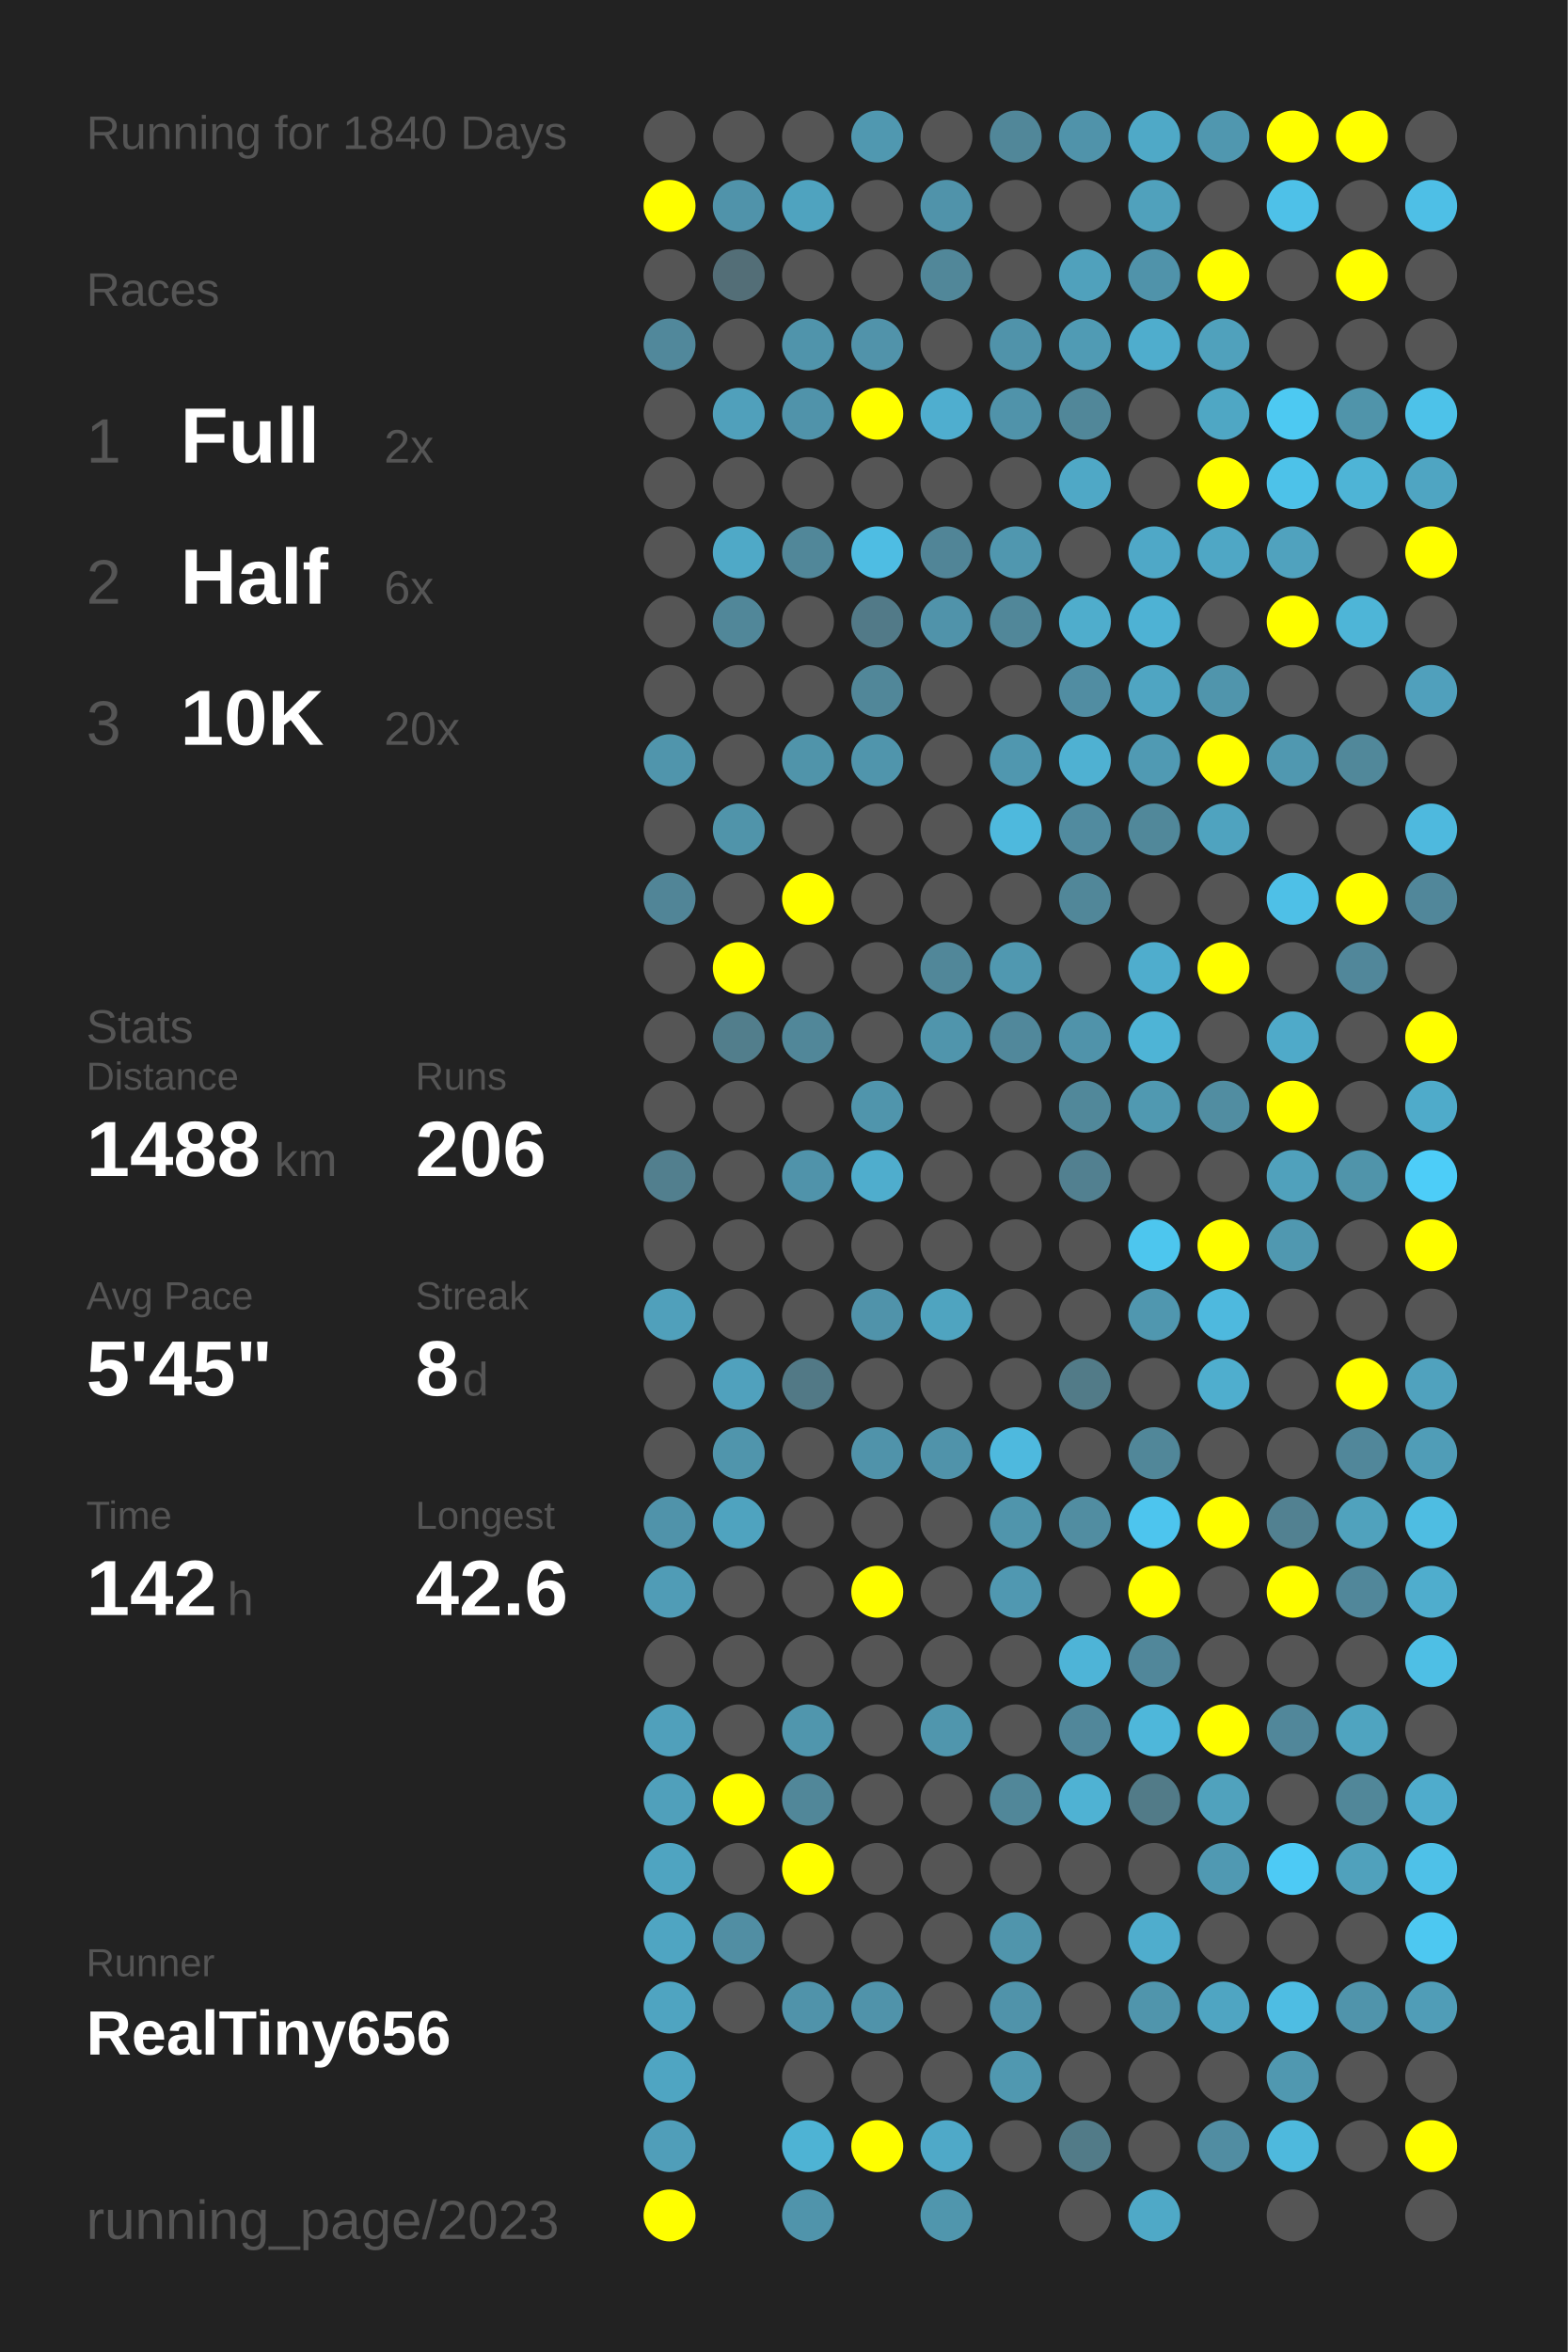
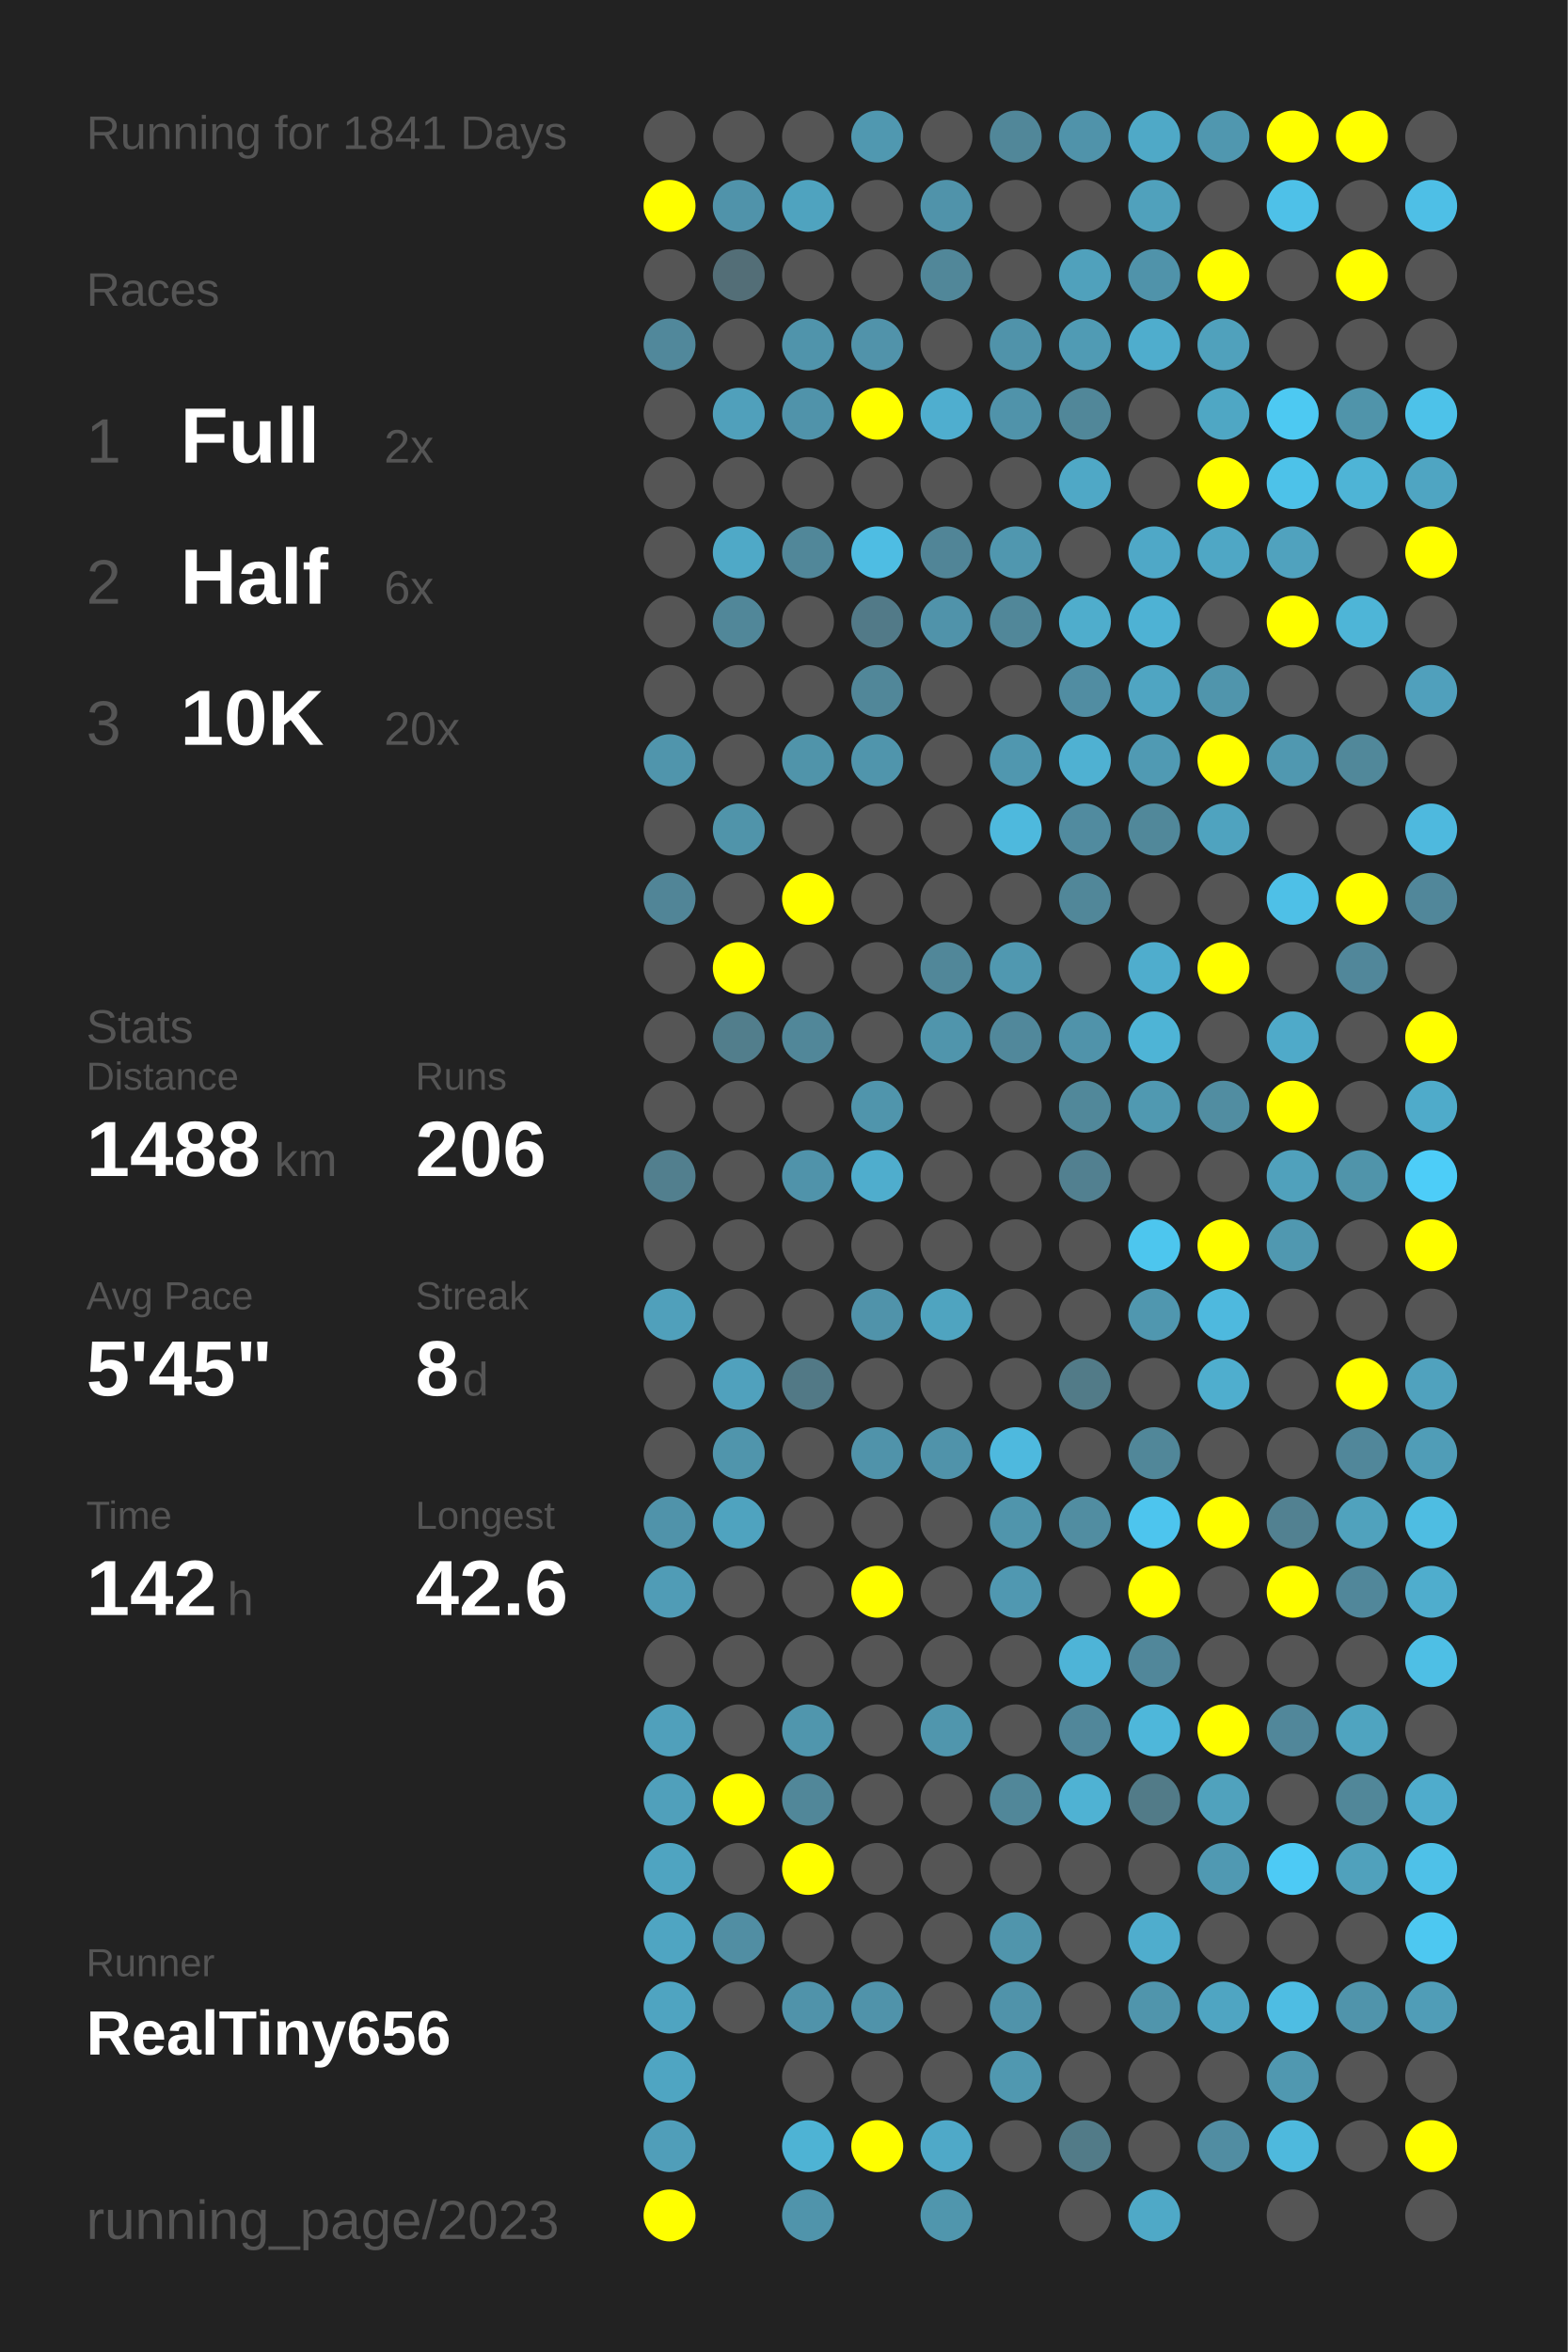
<svg xmlns="http://www.w3.org/2000/svg" baseProfile="full" height="300mm" version="1.1" viewBox="0,0,200,300" width="200mm">
  <defs />
  <rect fill="#222222" height="300" width="200" x="0" y="0" />
-   <text fill="#555555" style="font-size:6px; font-family:Arial;" x="11" y="19">Running for 1840 Days</text>
+   <text fill="#555555" style="font-size:6px; font-family:Arial;" x="11" y="19">Running for 1841 Days</text>
  <text fill="#555555" style="font-size:6px; font-family:Arial;" x="11" y="39">Races</text>
  <text fill="#555555" style="font-size:8px; font-family:Arial;" x="11" y="59">1</text>
  <text fill="#FFFFFF" style="font-size:10px; font-family:Arial; font-weight:bold;" x="23" y="59">Full</text>
  <text fill="#555555" style="font-size:6px; font-family:Arial;" x="49" y="59">2x</text>
  <text fill="#555555" style="font-size:8px; font-family:Arial;" x="11" y="77">2</text>
  <text fill="#FFFFFF" style="font-size:10px; font-family:Arial; font-weight:bold;" x="23" y="77">Half</text>
  <text fill="#555555" style="font-size:6px; font-family:Arial;" x="49" y="77">6x</text>
  <text fill="#555555" style="font-size:8px; font-family:Arial;" x="11" y="95">3</text>
  <text fill="#FFFFFF" style="font-size:10px; font-family:Arial; font-weight:bold;" x="23" y="95">10K</text>
  <text fill="#555555" style="font-size:6px; font-family:Arial;" x="49" y="95">20x</text>
  <text fill="#555555" style="font-size:6px; font-family:Arial;" x="11" y="133">Stats</text>
  <text fill="#555555" style="font-size:5px; font-family:Arial;" x="11" y="139">Distance</text>
  <text fill="#FFFFFF" style="font-size:10px; font-family:Arial; font-weight:bold;" x="11" y="150">1488</text>
  <text fill="#555555" style="font-size:6px; font-family:Arial;" x="35" y="150">km</text>
  <text fill="#555555" style="font-size:5px; font-family:Arial;" x="53" y="139">Runs</text>
  <text fill="#FFFFFF" style="font-size:10px; font-family:Arial; font-weight:bold;" x="53" y="150">206</text>
  <text fill="#555555" style="font-size:5px; font-family:Arial;" x="11" y="167">Avg Pace</text>
  <text fill="#FFFFFF" style="font-size:10px; font-family:Arial; font-weight:bold;" x="11" y="178">5'45"</text>
  <text fill="#555555" style="font-size:5px; font-family:Arial;" x="53" y="167">Streak</text>
  <text fill="#FFFFFF" style="font-size:10px; font-family:Arial; font-weight:bold;" x="53" y="178">8</text>
  <text fill="#555555" style="font-size:6px; font-family:Arial;" x="59" y="178">d</text>
  <text fill="#555555" style="font-size:5px; font-family:Arial;" x="11" y="195">Time</text>
  <text fill="#FFFFFF" style="font-size:10px; font-family:Arial; font-weight:bold;" x="11" y="206">142</text>
  <text fill="#555555" style="font-size:6px; font-family:Arial;" x="29" y="206">h</text>
  <text fill="#555555" style="font-size:5px; font-family:Arial;" x="53" y="195">Longest</text>
  <text fill="#FFFFFF" style="font-size:10px; font-family:Arial; font-weight:bold;" x="53" y="206">42.6</text>
  <text fill="#555555" style="font-size:5px; font-family:Arial;" x="11" y="252.065">Runner</text>
  <text fill="#FFFFFF" style="font-size:8px; font-family:Arial; font-weight:bold;" x="11" y="262.065">RealTiny656</text>
  <text fill="#555555" style="font-size:7px; font-family:Arial;" x="11" y="285.581">running_page/2023</text>
  <circle cx="85.417" cy="17.419" fill="#555555" r="3.312" />
  <circle cx="85.417" cy="26.258" fill="#FFFF00" r="3.312" />
  <circle cx="85.417" cy="35.097" fill="#555555" r="3.312" />
  <circle cx="85.417" cy="43.935" fill="#51889b" r="3.312" />
  <circle cx="85.417" cy="52.774" fill="#555555" r="3.312" />
  <circle cx="85.417" cy="61.613" fill="#555555" r="3.312" />
  <circle cx="85.417" cy="70.452" fill="#555555" r="3.312" />
  <circle cx="85.417" cy="79.29" fill="#555555" r="3.312" />
  <circle cx="85.417" cy="88.129" fill="#555555" r="3.312" />
  <circle cx="85.417" cy="96.968" fill="#5095ac" r="3.312" />
  <circle cx="85.417" cy="105.806" fill="#555555" r="3.312" />
  <circle cx="85.417" cy="114.645" fill="#518597" r="3.312" />
  <circle cx="85.417" cy="123.484" fill="#555555" r="3.312" />
  <circle cx="85.417" cy="132.323" fill="#555555" r="3.312" />
  <circle cx="85.417" cy="141.161" fill="#555555" r="3.312" />
  <circle cx="85.417" cy="150" fill="#527f8e" r="3.312" />
  <circle cx="85.417" cy="158.839" fill="#555555" r="3.312" />
  <circle cx="85.417" cy="167.677" fill="#50a0bb" r="3.312" />
  <circle cx="85.417" cy="176.516" fill="#555555" r="3.312" />
  <circle cx="85.417" cy="185.355" fill="#555555" r="3.312" />
  <circle cx="85.417" cy="194.194" fill="#5093aa" r="3.312" />
  <circle cx="85.417" cy="203.032" fill="#509cb6" r="3.312" />
  <circle cx="85.417" cy="211.871" fill="#555555" r="3.312" />
  <circle cx="85.417" cy="220.71" fill="#50a0bb" r="3.312" />
  <circle cx="85.417" cy="229.548" fill="#50a0bb" r="3.312" />
  <circle cx="85.417" cy="238.387" fill="#4fa4c1" r="3.312" />
  <circle cx="85.417" cy="247.226" fill="#4fa5c2" r="3.312" />
  <circle cx="85.417" cy="256.065" fill="#4fa4c1" r="3.312" />
  <circle cx="85.417" cy="264.903" fill="#4fa5c2" r="3.312" />
  <circle cx="85.417" cy="273.742" fill="#509eb9" r="3.312" />
  <circle cx="85.417" cy="282.581" fill="#FFFF00" r="3.312" />
  <circle cx="94.25" cy="17.419" fill="#555555" r="3.312" />
  <circle cx="94.25" cy="26.258" fill="#5093aa" r="3.312" />
  <circle cx="94.25" cy="35.097" fill="#536e77" r="3.312" />
  <circle cx="94.25" cy="43.935" fill="#555555" r="3.312" />
  <circle cx="94.25" cy="52.774" fill="#50a0bb" r="3.312" />
  <circle cx="94.25" cy="61.613" fill="#555555" r="3.312" />
  <circle cx="94.25" cy="70.452" fill="#4fa9c7" r="3.312" />
  <circle cx="94.25" cy="79.29" fill="#518799" r="3.312" />
  <circle cx="94.25" cy="88.129" fill="#555555" r="3.312" />
  <circle cx="94.25" cy="96.968" fill="#555555" r="3.312" />
  <circle cx="94.25" cy="105.806" fill="#5094aa" r="3.312" />
  <circle cx="94.25" cy="114.645" fill="#555555" r="3.312" />
  <circle cx="94.25" cy="123.484" fill="#FFFF00" r="3.312" />
  <circle cx="94.25" cy="132.323" fill="#527e8c" r="3.312" />
  <circle cx="94.25" cy="141.161" fill="#555555" r="3.312" />
  <circle cx="94.25" cy="150" fill="#555555" r="3.312" />
  <circle cx="94.25" cy="158.839" fill="#555555" r="3.312" />
  <circle cx="94.25" cy="167.677" fill="#555555" r="3.312" />
  <circle cx="94.25" cy="176.516" fill="#50a1bd" r="3.312" />
  <circle cx="94.25" cy="185.355" fill="#5095ac" r="3.312" />
  <circle cx="94.25" cy="194.194" fill="#4fa3bf" r="3.312" />
  <circle cx="94.25" cy="203.032" fill="#555555" r="3.312" />
  <circle cx="94.25" cy="211.871" fill="#555555" r="3.312" />
  <circle cx="94.25" cy="220.71" fill="#555555" r="3.312" />
  <circle cx="94.25" cy="229.548" fill="#FFFF00" r="3.312" />
  <circle cx="94.25" cy="238.387" fill="#555555" r="3.312" />
  <circle cx="94.25" cy="247.226" fill="#518ea3" r="3.312" />
  <circle cx="94.25" cy="256.065" fill="#555555" r="3.312" />
  <circle cx="103.083" cy="17.419" fill="#555555" r="3.312" />
  <circle cx="103.083" cy="26.258" fill="#4fa3bf" r="3.312" />
  <circle cx="103.083" cy="35.097" fill="#555555" r="3.312" />
  <circle cx="103.083" cy="43.935" fill="#5094ab" r="3.312" />
  <circle cx="103.083" cy="52.774" fill="#5093aa" r="3.312" />
  <circle cx="103.083" cy="61.613" fill="#555555" r="3.312" />
  <circle cx="103.083" cy="70.452" fill="#518799" r="3.312" />
  <circle cx="103.083" cy="79.29" fill="#555555" r="3.312" />
  <circle cx="103.083" cy="88.129" fill="#555555" r="3.312" />
  <circle cx="103.083" cy="96.968" fill="#5094aa" r="3.312" />
  <circle cx="103.083" cy="105.806" fill="#555555" r="3.312" />
  <circle cx="103.083" cy="114.645" fill="#FFFF00" r="3.312" />
  <circle cx="103.083" cy="123.484" fill="#555555" r="3.312" />
  <circle cx="103.083" cy="132.323" fill="#518799" r="3.312" />
  <circle cx="103.083" cy="141.161" fill="#555555" r="3.312" />
  <circle cx="103.083" cy="150" fill="#5093aa" r="3.312" />
  <circle cx="103.083" cy="158.839" fill="#555555" r="3.312" />
  <circle cx="103.083" cy="167.677" fill="#555555" r="3.312" />
  <circle cx="103.083" cy="176.516" fill="#527986" r="3.312" />
  <circle cx="103.083" cy="185.355" fill="#555555" r="3.312" />
  <circle cx="103.083" cy="194.194" fill="#555555" r="3.312" />
  <circle cx="103.083" cy="203.032" fill="#555555" r="3.312" />
  <circle cx="103.083" cy="211.871" fill="#555555" r="3.312" />
  <circle cx="103.083" cy="220.71" fill="#5096ad" r="3.312" />
  <circle cx="103.083" cy="229.548" fill="#518799" r="3.312" />
  <circle cx="103.083" cy="238.387" fill="#FFFF00" r="3.312" />
  <circle cx="103.083" cy="247.226" fill="#555555" r="3.312" />
  <circle cx="103.083" cy="256.065" fill="#5093aa" r="3.312" />
  <circle cx="103.083" cy="264.903" fill="#555555" r="3.312" />
  <circle cx="103.083" cy="273.742" fill="#4eb3d4" r="3.312" />
  <circle cx="103.083" cy="282.581" fill="#5094ab" r="3.312" />
  <circle cx="111.917" cy="17.419" fill="#5098b0" r="3.312" />
  <circle cx="111.917" cy="26.258" fill="#555555" r="3.312" />
  <circle cx="111.917" cy="35.097" fill="#555555" r="3.312" />
  <circle cx="111.917" cy="43.935" fill="#5193aa" r="3.312" />
  <circle cx="111.917" cy="52.774" fill="#FFFF00" r="3.312" />
  <circle cx="111.917" cy="61.613" fill="#555555" r="3.312" />
  <circle cx="111.917" cy="70.452" fill="#4ebde3" r="3.312" />
  <circle cx="111.917" cy="79.29" fill="#527a88" r="3.312" />
  <circle cx="111.917" cy="88.129" fill="#518799" r="3.312" />
  <circle cx="111.917" cy="96.968" fill="#5095ac" r="3.312" />
  <circle cx="111.917" cy="105.806" fill="#555555" r="3.312" />
  <circle cx="111.917" cy="114.645" fill="#555555" r="3.312" />
  <circle cx="111.917" cy="123.484" fill="#555555" r="3.312" />
  <circle cx="111.917" cy="132.323" fill="#555555" r="3.312" />
  <circle cx="111.917" cy="141.161" fill="#5095ac" r="3.312" />
  <circle cx="111.917" cy="150" fill="#4fadcd" r="3.312" />
  <circle cx="111.917" cy="158.839" fill="#555555" r="3.312" />
  <circle cx="111.917" cy="167.677" fill="#5093aa" r="3.312" />
  <circle cx="111.917" cy="176.516" fill="#555555" r="3.312" />
  <circle cx="111.917" cy="185.355" fill="#5093aa" r="3.312" />
  <circle cx="111.917" cy="194.194" fill="#555555" r="3.312" />
  <circle cx="111.917" cy="203.032" fill="#FFFF00" r="3.312" />
  <circle cx="111.917" cy="211.871" fill="#555555" r="3.312" />
  <circle cx="111.917" cy="220.71" fill="#555555" r="3.312" />
  <circle cx="111.917" cy="229.548" fill="#555555" r="3.312" />
  <circle cx="111.917" cy="238.387" fill="#555555" r="3.312" />
  <circle cx="111.917" cy="247.226" fill="#555555" r="3.312" />
  <circle cx="111.917" cy="256.065" fill="#5093aa" r="3.312" />
  <circle cx="111.917" cy="264.903" fill="#555555" r="3.312" />
  <circle cx="111.917" cy="273.742" fill="#FFFF00" r="3.312" />
  <circle cx="120.75" cy="17.419" fill="#555555" r="3.312" />
  <circle cx="120.75" cy="26.258" fill="#5093aa" r="3.312" />
  <circle cx="120.75" cy="35.097" fill="#518799" r="3.312" />
  <circle cx="120.75" cy="43.935" fill="#555555" r="3.312" />
  <circle cx="120.75" cy="52.774" fill="#4faecf" r="3.312" />
  <circle cx="120.75" cy="61.613" fill="#555555" r="3.312" />
  <circle cx="120.75" cy="70.452" fill="#518597" r="3.312" />
  <circle cx="120.75" cy="79.29" fill="#5093aa" r="3.312" />
  <circle cx="120.75" cy="88.129" fill="#555555" r="3.312" />
  <circle cx="120.75" cy="96.968" fill="#555555" r="3.312" />
  <circle cx="120.75" cy="105.806" fill="#555555" r="3.312" />
  <circle cx="120.75" cy="114.645" fill="#555555" r="3.312" />
  <circle cx="120.75" cy="123.484" fill="#518799" r="3.312" />
  <circle cx="120.75" cy="132.323" fill="#5095ac" r="3.312" />
  <circle cx="120.75" cy="141.161" fill="#555555" r="3.312" />
  <circle cx="120.75" cy="150" fill="#555555" r="3.312" />
  <circle cx="120.75" cy="158.839" fill="#555555" r="3.312" />
  <circle cx="120.75" cy="167.677" fill="#4fa4c0" r="3.312" />
  <circle cx="120.75" cy="176.516" fill="#555555" r="3.312" />
  <circle cx="120.75" cy="185.355" fill="#5093aa" r="3.312" />
  <circle cx="120.75" cy="194.194" fill="#555555" r="3.312" />
  <circle cx="120.75" cy="203.032" fill="#555555" r="3.312" />
  <circle cx="120.75" cy="211.871" fill="#555555" r="3.312" />
  <circle cx="120.75" cy="220.71" fill="#5096ad" r="3.312" />
  <circle cx="120.75" cy="229.548" fill="#555555" r="3.312" />
  <circle cx="120.75" cy="238.387" fill="#555555" r="3.312" />
  <circle cx="120.75" cy="247.226" fill="#555555" r="3.312" />
  <circle cx="120.75" cy="256.065" fill="#555555" r="3.312" />
  <circle cx="120.75" cy="264.903" fill="#555555" r="3.312" />
  <circle cx="120.75" cy="273.742" fill="#4fa9c8" r="3.312" />
  <circle cx="120.75" cy="282.581" fill="#5096ad" r="3.312" />
  <circle cx="129.583" cy="17.419" fill="#518799" r="3.312" />
  <circle cx="129.583" cy="26.258" fill="#555555" r="3.312" />
  <circle cx="129.583" cy="35.097" fill="#555555" r="3.312" />
  <circle cx="129.583" cy="43.935" fill="#5093aa" r="3.312" />
  <circle cx="129.583" cy="52.774" fill="#5093aa" r="3.312" />
  <circle cx="129.583" cy="61.613" fill="#555555" r="3.312" />
  <circle cx="129.583" cy="70.452" fill="#5097af" r="3.312" />
  <circle cx="129.583" cy="79.29" fill="#518799" r="3.312" />
  <circle cx="129.583" cy="88.129" fill="#555555" r="3.312" />
  <circle cx="129.583" cy="96.968" fill="#5097af" r="3.312" />
  <circle cx="129.583" cy="105.806" fill="#4eb9dd" r="3.312" />
  <circle cx="129.583" cy="114.645" fill="#555555" r="3.312" />
  <circle cx="129.583" cy="123.484" fill="#5098b0" r="3.312" />
  <circle cx="129.583" cy="132.323" fill="#51889b" r="3.312" />
  <circle cx="129.583" cy="141.161" fill="#555555" r="3.312" />
  <circle cx="129.583" cy="150" fill="#555555" r="3.312" />
  <circle cx="129.583" cy="158.839" fill="#555555" r="3.312" />
  <circle cx="129.583" cy="167.677" fill="#555555" r="3.312" />
  <circle cx="129.583" cy="176.516" fill="#555555" r="3.312" />
  <circle cx="129.583" cy="185.355" fill="#4eb9de" r="3.312" />
  <circle cx="129.583" cy="194.194" fill="#5095ac" r="3.312" />
  <circle cx="129.583" cy="203.032" fill="#5098b1" r="3.312" />
  <circle cx="129.583" cy="211.871" fill="#555555" r="3.312" />
  <circle cx="129.583" cy="220.71" fill="#555555" r="3.312" />
  <circle cx="129.583" cy="229.548" fill="#518799" r="3.312" />
  <circle cx="129.583" cy="238.387" fill="#555555" r="3.312" />
  <circle cx="129.583" cy="247.226" fill="#5095ac" r="3.312" />
  <circle cx="129.583" cy="256.065" fill="#5093aa" r="3.312" />
  <circle cx="129.583" cy="264.903" fill="#5098b0" r="3.312" />
  <circle cx="129.583" cy="273.742" fill="#555555" r="3.312" />
  <circle cx="138.417" cy="17.419" fill="#5093aa" r="3.312" />
  <circle cx="138.417" cy="26.258" fill="#555555" r="3.312" />
  <circle cx="138.417" cy="35.097" fill="#50a1bc" r="3.312" />
  <circle cx="138.417" cy="43.935" fill="#509bb4" r="3.312" />
  <circle cx="138.417" cy="52.774" fill="#518799" r="3.312" />
  <circle cx="138.417" cy="61.613" fill="#4fa8c6" r="3.312" />
  <circle cx="138.417" cy="70.452" fill="#555555" r="3.312" />
  <circle cx="138.417" cy="79.29" fill="#4fadcc" r="3.312" />
  <circle cx="138.417" cy="88.129" fill="#518da2" r="3.312" />
  <circle cx="138.417" cy="96.968" fill="#4fb1d2" r="3.312" />
  <circle cx="138.417" cy="105.806" fill="#518b9f" r="3.312" />
  <circle cx="138.417" cy="114.645" fill="#518799" r="3.312" />
  <circle cx="138.417" cy="123.484" fill="#555555" r="3.312" />
  <circle cx="138.417" cy="132.323" fill="#5093aa" r="3.312" />
  <circle cx="138.417" cy="141.161" fill="#51889a" r="3.312" />
  <circle cx="138.417" cy="150" fill="#528090" r="3.312" />
  <circle cx="138.417" cy="158.839" fill="#555555" r="3.312" />
  <circle cx="138.417" cy="167.677" fill="#555555" r="3.312" />
  <circle cx="138.417" cy="176.516" fill="#527b88" r="3.312" />
  <circle cx="138.417" cy="185.355" fill="#555555" r="3.312" />
  <circle cx="138.417" cy="194.194" fill="#518da1" r="3.312" />
  <circle cx="138.417" cy="203.032" fill="#555555" r="3.312" />
  <circle cx="138.417" cy="211.871" fill="#4eb4d7" r="3.312" />
  <circle cx="138.417" cy="220.71" fill="#51879a" r="3.312" />
  <circle cx="138.417" cy="229.548" fill="#4fb2d3" r="3.312" />
  <circle cx="138.417" cy="238.387" fill="#555555" r="3.312" />
  <circle cx="138.417" cy="247.226" fill="#555555" r="3.312" />
  <circle cx="138.417" cy="256.065" fill="#555555" r="3.312" />
  <circle cx="138.417" cy="264.903" fill="#555555" r="3.312" />
  <circle cx="138.417" cy="273.742" fill="#527b88" r="3.312" />
  <circle cx="138.417" cy="282.581" fill="#555555" r="3.312" />
  <circle cx="147.25" cy="17.419" fill="#4fa9c7" r="3.312" />
  <circle cx="147.25" cy="26.258" fill="#50a1bc" r="3.312" />
  <circle cx="147.25" cy="35.097" fill="#5093aa" r="3.312" />
  <circle cx="147.25" cy="43.935" fill="#4fadcd" r="3.312" />
  <circle cx="147.25" cy="52.774" fill="#555555" r="3.312" />
  <circle cx="147.25" cy="61.613" fill="#555555" r="3.312" />
  <circle cx="147.25" cy="70.452" fill="#4fa8c7" r="3.312" />
  <circle cx="147.25" cy="79.29" fill="#4eb2d4" r="3.312" />
  <circle cx="147.25" cy="88.129" fill="#4fa5c2" r="3.312" />
  <circle cx="147.25" cy="96.968" fill="#509ab3" r="3.312" />
  <circle cx="147.25" cy="105.806" fill="#51889a" r="3.312" />
  <circle cx="147.25" cy="114.645" fill="#555555" r="3.312" />
  <circle cx="147.25" cy="123.484" fill="#4fadcd" r="3.312" />
  <circle cx="147.25" cy="132.323" fill="#4eb4d6" r="3.312" />
  <circle cx="147.25" cy="141.161" fill="#5099b1" r="3.312" />
  <circle cx="147.25" cy="150" fill="#555555" r="3.312" />
  <circle cx="147.25" cy="158.839" fill="#4dc6ee" r="3.312" />
  <circle cx="147.25" cy="167.677" fill="#5097af" r="3.312" />
  <circle cx="147.25" cy="176.516" fill="#555555" r="3.312" />
  <circle cx="147.25" cy="185.355" fill="#518799" r="3.312" />
  <circle cx="147.25" cy="194.194" fill="#4dc5ee" r="3.312" />
  <circle cx="147.25" cy="203.032" fill="#FFFF00" r="3.312" />
  <circle cx="147.25" cy="211.871" fill="#51879a" r="3.312" />
  <circle cx="147.25" cy="220.71" fill="#4eb7da" r="3.312" />
  <circle cx="147.25" cy="229.548" fill="#527b88" r="3.312" />
  <circle cx="147.25" cy="238.387" fill="#555555" r="3.312" />
  <circle cx="147.25" cy="247.226" fill="#4fadcd" r="3.312" />
  <circle cx="147.25" cy="256.065" fill="#5095ac" r="3.312" />
  <circle cx="147.25" cy="264.903" fill="#555555" r="3.312" />
  <circle cx="147.25" cy="273.742" fill="#555555" r="3.312" />
  <circle cx="147.25" cy="282.581" fill="#4fa9c7" r="3.312" />
  <circle cx="156.083" cy="17.419" fill="#5097af" r="3.312" />
  <circle cx="156.083" cy="26.258" fill="#555555" r="3.312" />
  <circle cx="156.083" cy="35.097" fill="#FFFF00" r="3.312" />
  <circle cx="156.083" cy="43.935" fill="#50a1bc" r="3.312" />
  <circle cx="156.083" cy="52.774" fill="#4fa7c4" r="3.312" />
  <circle cx="156.083" cy="61.613" fill="#FFFF00" r="3.312" />
  <circle cx="156.083" cy="70.452" fill="#4fa7c5" r="3.312" />
  <circle cx="156.083" cy="79.29" fill="#555555" r="3.312" />
  <circle cx="156.083" cy="88.129" fill="#5095ac" r="3.312" />
  <circle cx="156.083" cy="96.968" fill="#FFFF00" r="3.312" />
  <circle cx="156.083" cy="105.806" fill="#4fa3bf" r="3.312" />
  <circle cx="156.083" cy="114.645" fill="#555555" r="3.312" />
  <circle cx="156.083" cy="123.484" fill="#FFFF00" r="3.312" />
  <circle cx="156.083" cy="132.323" fill="#555555" r="3.312" />
  <circle cx="156.083" cy="141.161" fill="#518da1" r="3.312" />
  <circle cx="156.083" cy="150" fill="#555555" r="3.312" />
  <circle cx="156.083" cy="158.839" fill="#FFFF00" r="3.312" />
  <circle cx="156.083" cy="167.677" fill="#4eb9de" r="3.312" />
  <circle cx="156.083" cy="176.516" fill="#4faece" r="3.312" />
  <circle cx="156.083" cy="185.355" fill="#555555" r="3.312" />
  <circle cx="156.083" cy="194.194" fill="#FFFF00" r="3.312" />
  <circle cx="156.083" cy="203.032" fill="#555555" r="3.312" />
  <circle cx="156.083" cy="211.871" fill="#555555" r="3.312" />
  <circle cx="156.083" cy="220.71" fill="#FFFF00" r="3.312" />
  <circle cx="156.083" cy="229.548" fill="#50a2bd" r="3.312" />
  <circle cx="156.083" cy="238.387" fill="#5099b2" r="3.312" />
  <circle cx="156.083" cy="247.226" fill="#555555" r="3.312" />
  <circle cx="156.083" cy="256.065" fill="#4fa5c2" r="3.312" />
  <circle cx="156.083" cy="264.903" fill="#555555" r="3.312" />
  <circle cx="156.083" cy="273.742" fill="#518da2" r="3.312" />
  <circle cx="164.917" cy="17.419" fill="#FFFF00" r="3.312" />
  <circle cx="164.917" cy="26.258" fill="#4ec1e8" r="3.312" />
  <circle cx="164.917" cy="35.097" fill="#555555" r="3.312" />
  <circle cx="164.917" cy="43.935" fill="#555555" r="3.312" />
  <circle cx="164.917" cy="52.774" fill="#4dc9f2" r="3.312" />
  <circle cx="164.917" cy="61.613" fill="#4dc2e9" r="3.312" />
  <circle cx="164.917" cy="70.452" fill="#50a2be" r="3.312" />
  <circle cx="164.917" cy="79.29" fill="#FFFF00" r="3.312" />
  <circle cx="164.917" cy="88.129" fill="#555555" r="3.312" />
  <circle cx="164.917" cy="96.968" fill="#5098b0" r="3.312" />
  <circle cx="164.917" cy="105.806" fill="#555555" r="3.312" />
  <circle cx="164.917" cy="114.645" fill="#4ec0e7" r="3.312" />
  <circle cx="164.917" cy="123.484" fill="#555555" r="3.312" />
  <circle cx="164.917" cy="132.323" fill="#4faac9" r="3.312" />
  <circle cx="164.917" cy="141.161" fill="#FFFF00" r="3.312" />
  <circle cx="164.917" cy="150" fill="#50a1bc" r="3.312" />
  <circle cx="164.917" cy="158.839" fill="#5098b0" r="3.312" />
  <circle cx="164.917" cy="167.677" fill="#555555" r="3.312" />
  <circle cx="164.917" cy="176.516" fill="#555555" r="3.312" />
  <circle cx="164.917" cy="185.355" fill="#555555" r="3.312" />
  <circle cx="164.917" cy="194.194" fill="#528191" r="3.312" />
  <circle cx="164.917" cy="203.032" fill="#FFFF00" r="3.312" />
  <circle cx="164.917" cy="211.871" fill="#555555" r="3.312" />
  <circle cx="164.917" cy="220.71" fill="#51879a" r="3.312" />
  <circle cx="164.917" cy="229.548" fill="#555555" r="3.312" />
  <circle cx="164.917" cy="238.387" fill="#4dcaf5" r="3.312" />
  <circle cx="164.917" cy="247.226" fill="#555555" r="3.312" />
  <circle cx="164.917" cy="256.065" fill="#4ebde3" r="3.312" />
  <circle cx="164.917" cy="264.903" fill="#5098b0" r="3.312" />
  <circle cx="164.917" cy="273.742" fill="#4eb9dd" r="3.312" />
  <circle cx="164.917" cy="282.581" fill="#555555" r="3.312" />
  <circle cx="173.75" cy="17.419" fill="#FFFF00" r="3.312" />
  <circle cx="173.75" cy="26.258" fill="#555555" r="3.312" />
  <circle cx="173.75" cy="35.097" fill="#FFFF00" r="3.312" />
  <circle cx="173.75" cy="43.935" fill="#555555" r="3.312" />
  <circle cx="173.75" cy="52.774" fill="#5094aa" r="3.312" />
  <circle cx="173.75" cy="61.613" fill="#4eb4d6" r="3.312" />
  <circle cx="173.75" cy="70.452" fill="#555555" r="3.312" />
  <circle cx="173.75" cy="79.29" fill="#4eb5d7" r="3.312" />
  <circle cx="173.75" cy="88.129" fill="#555555" r="3.312" />
  <circle cx="173.75" cy="96.968" fill="#51889a" r="3.312" />
  <circle cx="173.75" cy="105.806" fill="#555555" r="3.312" />
  <circle cx="173.75" cy="114.645" fill="#FFFF00" r="3.312" />
  <circle cx="173.75" cy="123.484" fill="#51879a" r="3.312" />
  <circle cx="173.75" cy="132.323" fill="#555555" r="3.312" />
  <circle cx="173.75" cy="141.161" fill="#555555" r="3.312" />
  <circle cx="173.75" cy="150" fill="#5094aa" r="3.312" />
  <circle cx="173.75" cy="158.839" fill="#555555" r="3.312" />
  <circle cx="173.75" cy="167.677" fill="#555555" r="3.312" />
  <circle cx="173.75" cy="176.516" fill="#FFFF00" r="3.312" />
  <circle cx="173.75" cy="185.355" fill="#51879a" r="3.312" />
  <circle cx="173.75" cy="194.194" fill="#50a2bd" r="3.312" />
  <circle cx="173.75" cy="203.032" fill="#51879a" r="3.312" />
  <circle cx="173.75" cy="211.871" fill="#555555" r="3.312" />
  <circle cx="173.75" cy="220.71" fill="#4fa4c0" r="3.312" />
  <circle cx="173.75" cy="229.548" fill="#518799" r="3.312" />
  <circle cx="173.75" cy="238.387" fill="#50a1bc" r="3.312" />
  <circle cx="173.75" cy="247.226" fill="#555555" r="3.312" />
  <circle cx="173.75" cy="256.065" fill="#5094ab" r="3.312" />
  <circle cx="173.75" cy="264.903" fill="#555555" r="3.312" />
  <circle cx="173.75" cy="273.742" fill="#555555" r="3.312" />
  <circle cx="182.583" cy="17.419" fill="#555555" r="3.312" />
  <circle cx="182.583" cy="26.258" fill="#4ebfe6" r="3.312" />
  <circle cx="182.583" cy="35.097" fill="#555555" r="3.312" />
  <circle cx="182.583" cy="43.935" fill="#555555" r="3.312" />
  <circle cx="182.583" cy="52.774" fill="#4dc2e9" r="3.312" />
  <circle cx="182.583" cy="61.613" fill="#4fa5c2" r="3.312" />
  <circle cx="182.583" cy="70.452" fill="#FFFF00" r="3.312" />
  <circle cx="182.583" cy="79.29" fill="#555555" r="3.312" />
  <circle cx="182.583" cy="88.129" fill="#50a0bc" r="3.312" />
  <circle cx="182.583" cy="96.968" fill="#555555" r="3.312" />
  <circle cx="182.583" cy="105.806" fill="#4eb9de" r="3.312" />
  <circle cx="182.583" cy="114.645" fill="#51879a" r="3.312" />
  <circle cx="182.583" cy="123.484" fill="#555555" r="3.312" />
  <circle cx="182.583" cy="132.323" fill="#FFFF00" r="3.312" />
  <circle cx="182.583" cy="141.161" fill="#4fabca" r="3.312" />
  <circle cx="182.583" cy="150" fill="#4dcdf8" r="3.312" />
  <circle cx="182.583" cy="158.839" fill="#FFFF00" r="3.312" />
  <circle cx="182.583" cy="167.677" fill="#555555" r="3.312" />
  <circle cx="182.583" cy="176.516" fill="#50a2be" r="3.312" />
  <circle cx="182.583" cy="185.355" fill="#509db7" r="3.312" />
  <circle cx="182.583" cy="194.194" fill="#4ebde2" r="3.312" />
  <circle cx="182.583" cy="203.032" fill="#4fadcd" r="3.312" />
  <circle cx="182.583" cy="211.871" fill="#4ebfe5" r="3.312" />
  <circle cx="182.583" cy="220.71" fill="#555555" r="3.312" />
  <circle cx="182.583" cy="229.548" fill="#4faccc" r="3.312" />
  <circle cx="182.583" cy="238.387" fill="#4ec1e8" r="3.312" />
  <circle cx="182.583" cy="247.226" fill="#4dc8f1" r="3.312" />
  <circle cx="182.583" cy="256.065" fill="#509db7" r="3.312" />
  <circle cx="182.583" cy="264.903" fill="#555555" r="3.312" />
  <circle cx="182.583" cy="273.742" fill="#FFFF00" r="3.312" />
  <circle cx="182.583" cy="282.581" fill="#555555" r="3.312" />
</svg>
